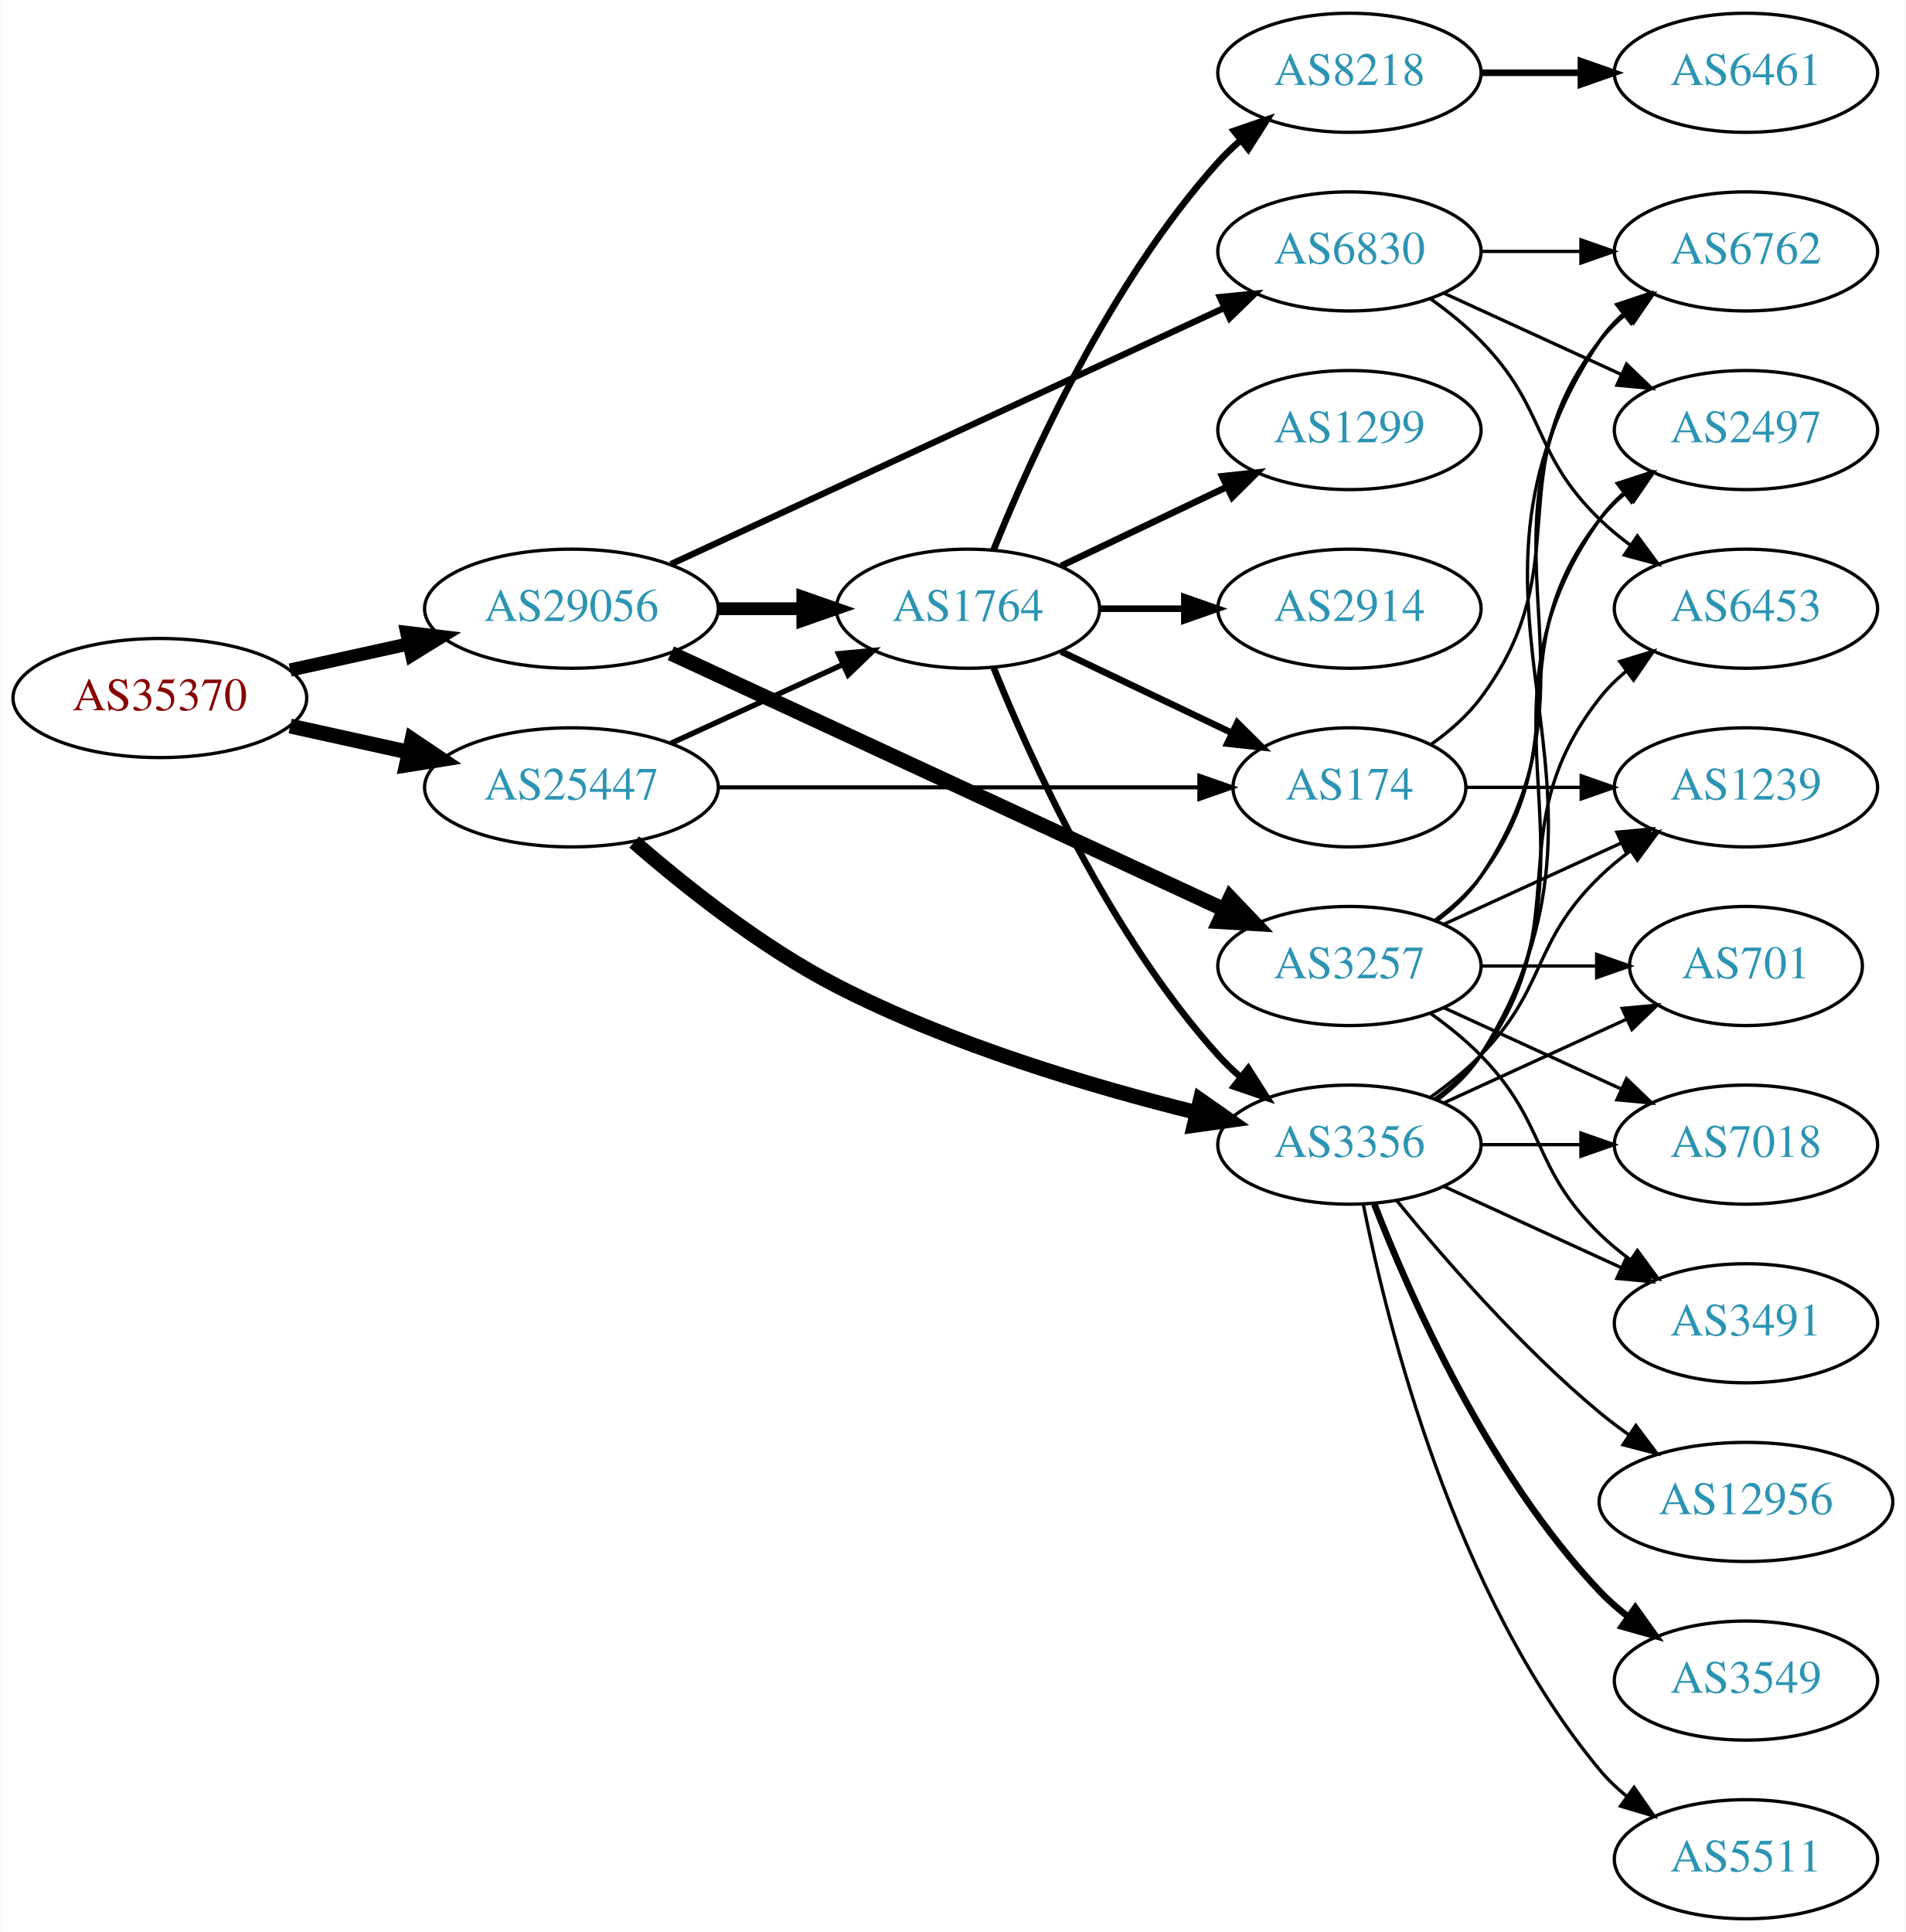
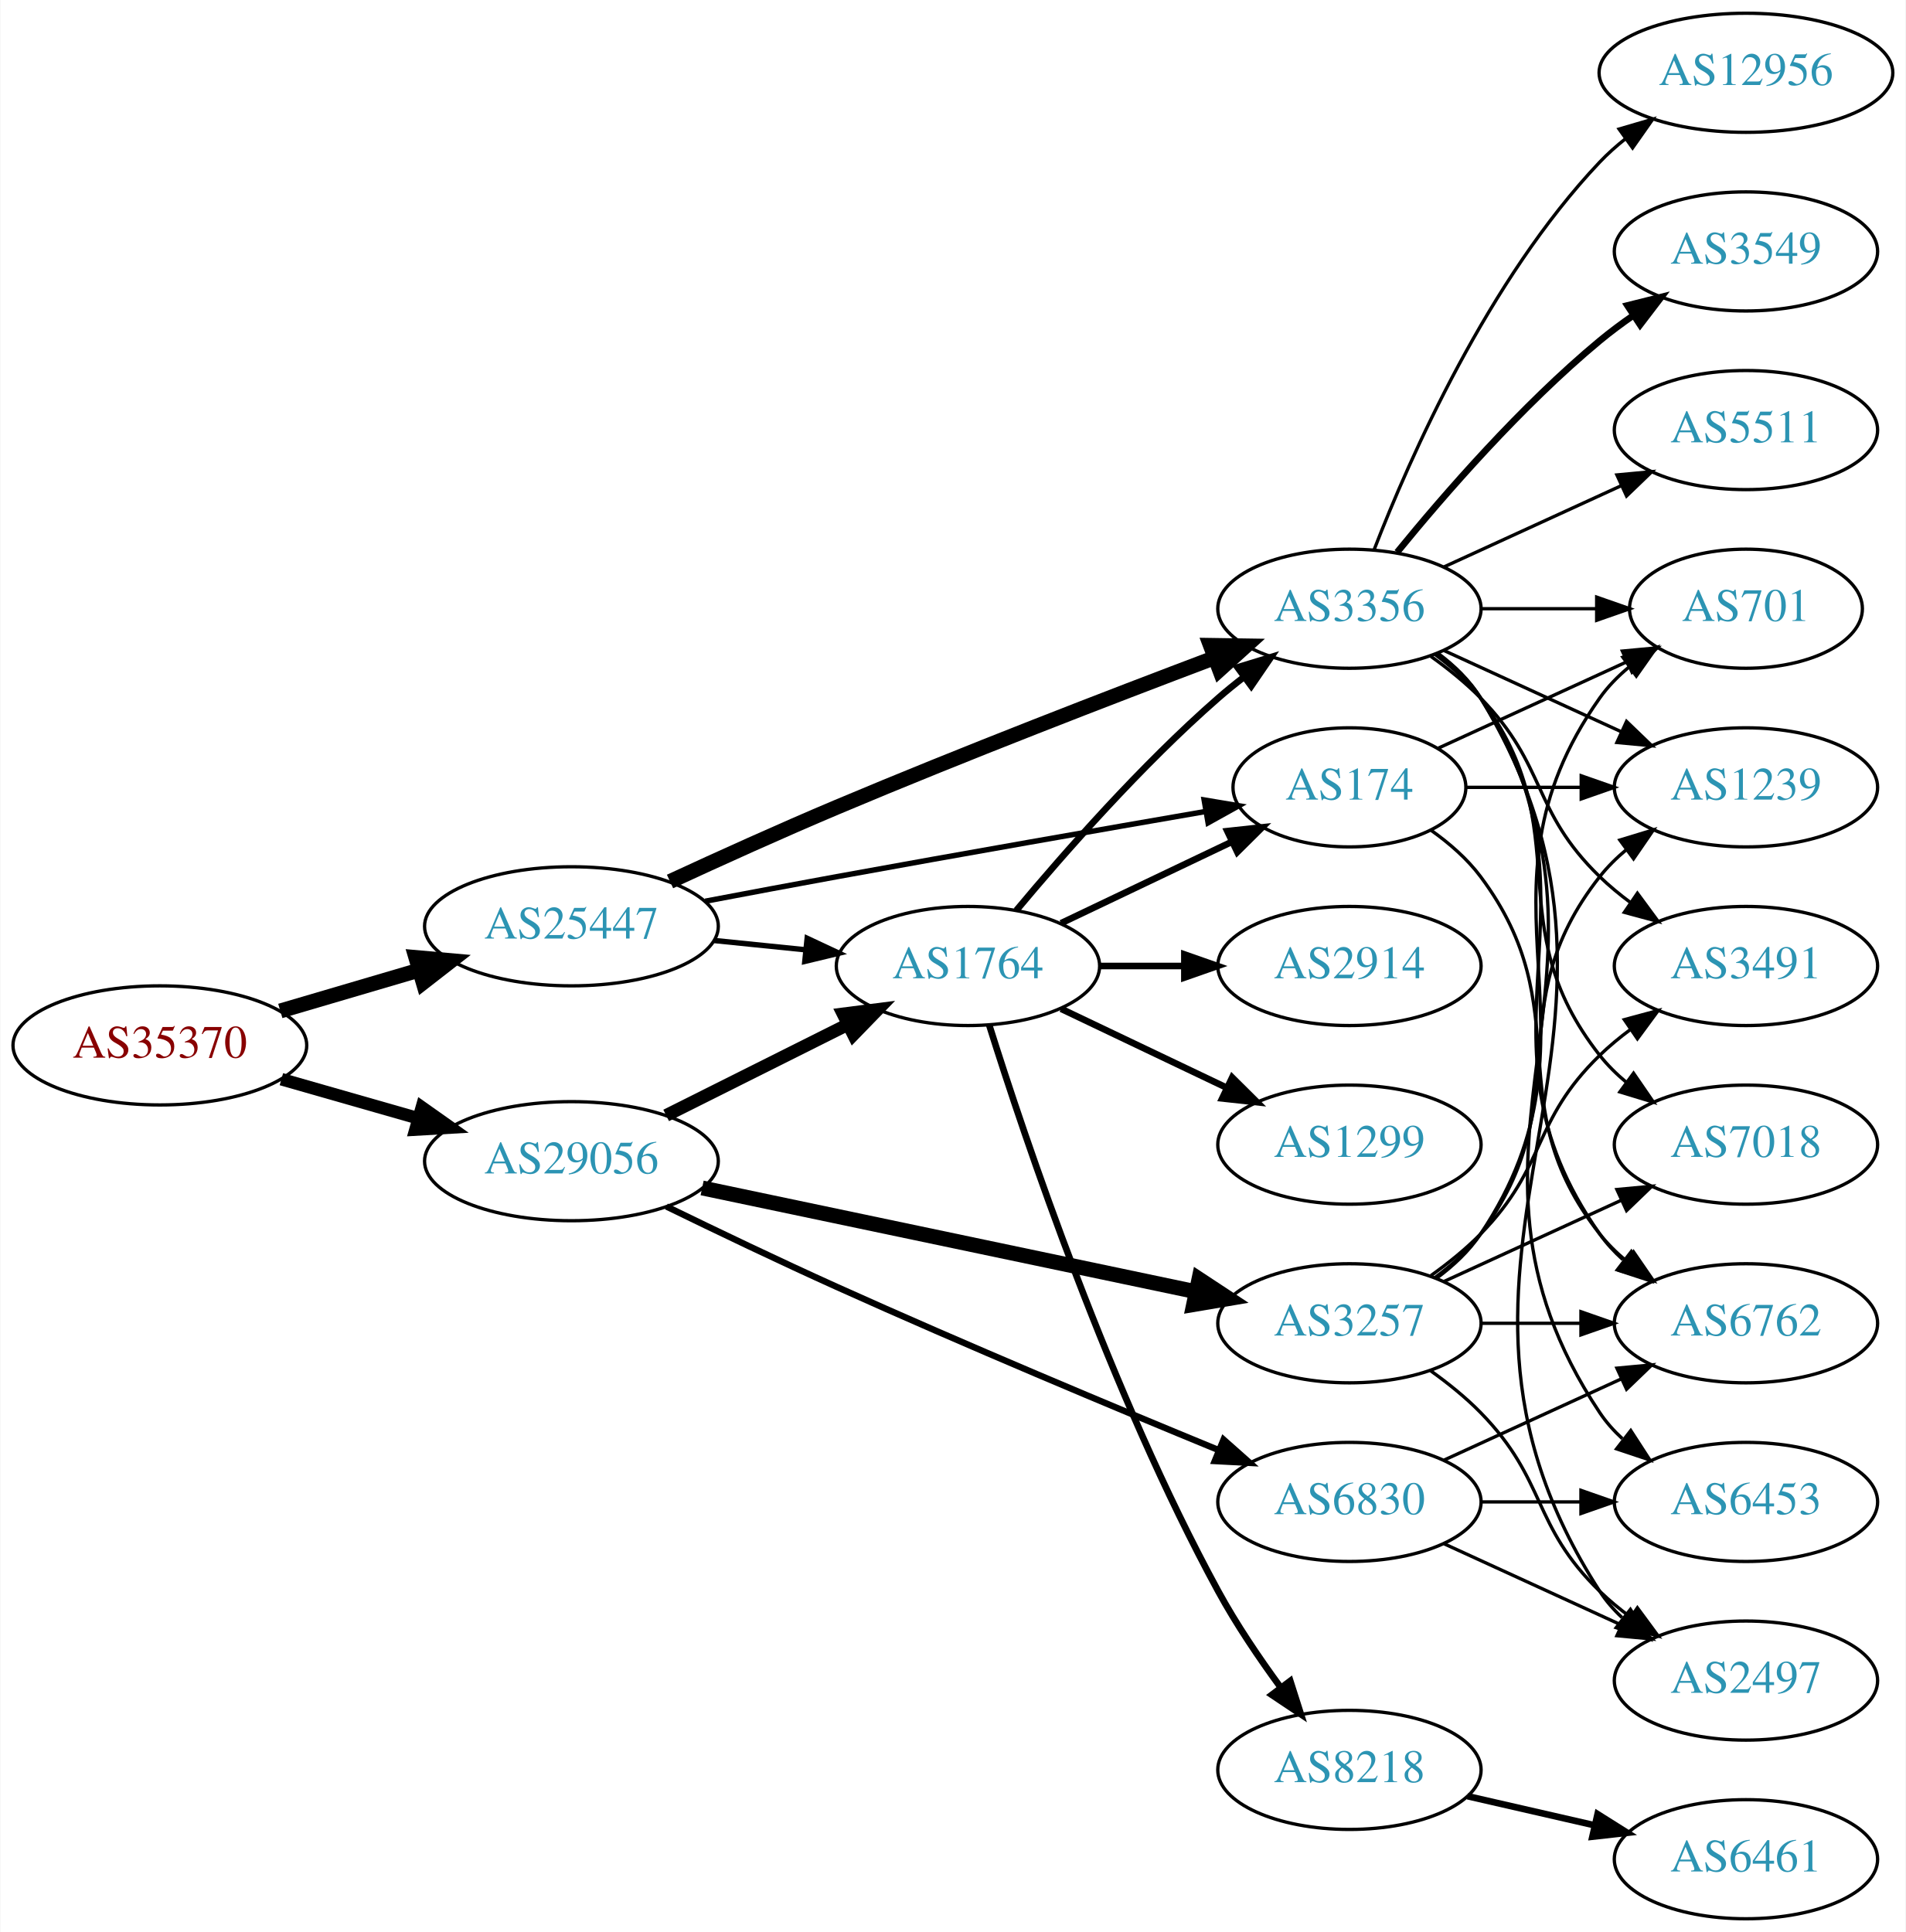
<svg xmlns="http://www.w3.org/2000/svg" xmlns:xlink="http://www.w3.org/1999/xlink" width="576pt" height="584pt" viewBox="0.00 0.00 575.76 584.00">
  <g id="graph0" class="graph" transform="scale(1 1) rotate(0) translate(4 580)">
    <polygon fill="white" stroke="none" points="-4,4 -4,-580 571.762,-580 571.762,4 -4,4" />
    <g id="node1" class="node">
      <g id="a_node1">
        <a xlink:href="/asn/35370" xlink:title="AS35370 ~ AINET-AS [AT]">
-           <ellipse fill="#ffffff" stroke="black" cx="44.196" cy="-369" rx="44.393" ry="18" />
-           <text text-anchor="middle" x="44.196" y="-365.3" font-family="Times,serif" font-size="14.00" fill="#880000">AS35370</text>
+           <ellipse fill="#ffffff" stroke="black" cx="44.196" cy="-264" rx="44.393" ry="18" />
+           <text text-anchor="middle" x="44.196" y="-260.3" font-family="Times,serif" font-size="14.00" fill="#880000">AS35370</text>
        </a>
      </g>
    </g>
    <g id="node2" class="node">
      <g id="a_node2">
        <a xlink:href="/asn/25447" xlink:title="AS25447 ~ Hackl-Str. 1, Object 2 [AT]">
-           <ellipse fill="#ffffff" stroke="black" cx="168.588" cy="-342" rx="44.393" ry="18" />
-           <text text-anchor="middle" x="168.588" y="-338.3" font-family="Times,serif" font-size="14.00" fill="#2c94b3">AS25447</text>
+           <ellipse fill="#ffffff" stroke="black" cx="168.588" cy="-300" rx="44.393" ry="18" />
+           <text text-anchor="middle" x="168.588" y="-296.3" font-family="Times,serif" font-size="14.00" fill="#2c94b3">AS25447</text>
        </a>
      </g>
    </g>
    <g id="edge1" class="edge">
-       <path fill="none" stroke="black" stroke-width="4.5" d="M83.586,-360.531C94.978,-358.018 107.6,-355.233 119.525,-352.603" />
-       <polygon fill="black" stroke="black" stroke-width="4.5" points="120.418,-356.438 129.335,-350.439 118.721,-348.748 120.418,-356.438" />
+       <path fill="none" stroke="black" stroke-width="4.5" d="M80.597,-274.413C93.663,-278.256 108.65,-282.664 122.462,-286.727" />
+       <polygon fill="black" stroke="black" stroke-width="4.5" points="121.562,-290.566 132.267,-289.611 123.784,-283.011 121.562,-290.566" />
    </g>
    <g id="node3" class="node">
      <g id="a_node3">
        <a xlink:href="/asn/29056" xlink:title="AS29056 ~ Citycom Telekommunikation GmbH [AT]">
-           <ellipse fill="#ffffff" stroke="black" cx="168.588" cy="-396" rx="44.393" ry="18" />
-           <text text-anchor="middle" x="168.588" y="-392.3" font-family="Times,serif" font-size="14.00" fill="#2c94b3">AS29056</text>
+           <ellipse fill="#ffffff" stroke="black" cx="168.588" cy="-229" rx="44.393" ry="18" />
+           <text text-anchor="middle" x="168.588" y="-225.3" font-family="Times,serif" font-size="14.00" fill="#2c94b3">AS29056</text>
        </a>
      </g>
    </g>
    <g id="edge2" class="edge">
-       <path fill="none" stroke="black" stroke-width="4" d="M83.586,-377.469C94.978,-379.982 107.6,-382.767 119.525,-385.397" />
-       <polygon fill="black" stroke="black" stroke-width="4" points="118.815,-388.825 129.335,-387.561 120.323,-381.989 118.815,-388.825" />
+       <path fill="none" stroke="black" stroke-width="3.789" d="M80.926,-253.782C93.871,-250.081 108.667,-245.85 122.324,-241.944" />
+       <polygon fill="black" stroke="black" stroke-width="3.789" points="123.373,-245.284 132.026,-239.17 121.449,-238.554 123.373,-245.284" />
    </g>
    <g id="node4" class="node">
      <g id="a_node4">
        <a xlink:href="/asn/1764" xlink:title="AS1764 ~ NEXTLAYER-AS [AT]">
-           <ellipse fill="#ffffff" stroke="black" cx="288.431" cy="-396" rx="39.794" ry="18" />
-           <text text-anchor="middle" x="288.431" y="-392.3" font-family="Times,serif" font-size="14.00" fill="#2c94b3">AS1764</text>
+           <ellipse fill="#ffffff" stroke="black" cx="288.431" cy="-288" rx="39.794" ry="18" />
+           <text text-anchor="middle" x="288.431" y="-284.3" font-family="Times,serif" font-size="14.00" fill="#2c94b3">AS1764</text>
        </a>
      </g>
    </g>
    <g id="edge3" class="edge">
-       <path fill="none" stroke="black" stroke-width="1.636" d="M198.718,-355.348C214.329,-362.502 233.727,-371.391 250.399,-379.03" />
-       <polygon fill="black" stroke="black" stroke-width="1.636" points="249.302,-382.378 259.851,-383.362 252.218,-376.014 249.302,-382.378" />
+       <path fill="none" stroke="black" stroke-width="1.636" d="M211.799,-295.702C220.724,-294.793 230.207,-293.827 239.331,-292.898" />
+       <polygon fill="black" stroke="black" stroke-width="1.636" points="239.837,-296.365 249.431,-291.87 239.128,-289.401 239.837,-296.365" />
    </g>
    <g id="node5" class="node">
      <g id="a_node5">
-         <a xlink:href="/asn/3356" xlink:title="AS3356 ~ Level 3 Parent, LLC [US]">
-           <ellipse fill="#ffffff" stroke="black" cx="403.724" cy="-234" rx="39.794" ry="18" />
-           <text text-anchor="middle" x="403.724" y="-230.3" font-family="Times,serif" font-size="14.00" fill="#2c94b3">AS3356</text>
-         </a>
-       </g>
-     </g>
-     <g id="edge4" class="edge">
-       <path fill="none" stroke="black" stroke-width="4.5" d="M187.552,-325.481C202.852,-312.158 225.931,-293.762 248.784,-282 283.486,-264.14 326.045,-251.498 357.613,-243.686" />
-       <polygon fill="black" stroke="black" stroke-width="4.5" points="358.65,-247.486 367.452,-241.319 356.808,-239.83 358.65,-247.486" />
-     </g>
-     <g id="node6" class="node">
-       <g id="a_node6">
        <a xlink:href="/asn/174" xlink:title="AS174 ~ Cogent Communications [US]">
          <ellipse fill="#ffffff" stroke="black" cx="403.724" cy="-342" rx="35.194" ry="18" />
          <text text-anchor="middle" x="403.724" y="-338.3" font-family="Times,serif" font-size="14.00" fill="#2c94b3">AS174</text>
        </a>
      </g>
    </g>
+     <g id="edge4" class="edge">
+       <path fill="none" stroke="black" stroke-width="1.636" d="M209.046,-307.583C221.729,-309.99 235.844,-312.64 248.784,-315 286.436,-321.867 329.332,-329.364 360.261,-334.712" />
+       <polygon fill="black" stroke="black" stroke-width="1.636" points="359.817,-338.187 370.267,-336.439 361.008,-331.289 359.817,-338.187" />
+     </g>
+     <g id="node6" class="node">
+       <g id="a_node6">
+         <a xlink:href="/asn/3356" xlink:title="AS3356 ~ Level 3 Parent, LLC [US]">
+           <ellipse fill="#ffffff" stroke="black" cx="403.724" cy="-396" rx="39.794" ry="18" />
+           <text text-anchor="middle" x="403.724" y="-392.3" font-family="Times,serif" font-size="14.00" fill="#2c94b3">AS3356</text>
+         </a>
+       </g>
+     </g>
    <g id="edge5" class="edge">
-       <path fill="none" stroke="black" stroke-width="1.227" d="M212.893,-342C254.288,-342 316.413,-342 358.207,-342" />
-       <polygon fill="black" stroke="black" stroke-width="1.227" points="358.37,-345.5 368.37,-342 358.37,-338.5 358.37,-345.5" />
-     </g>
-     <g id="edge24" class="edge">
-       <path fill="none" stroke="black" stroke-width="3.857" d="M212.799,-396C221.112,-396 229.875,-396 238.357,-396" />
-       <polygon fill="black" stroke="black" stroke-width="3.857" points="238.516,-399.5 248.516,-396 238.516,-392.5 238.516,-399.5" />
+       <path fill="none" stroke="black" stroke-width="4.5" d="M198.384,-313.55C213.332,-320.467 231.946,-328.898 248.784,-336 287.18,-352.195 331.573,-369.332 362.791,-381.126" />
+       <polygon fill="black" stroke="black" stroke-width="4.5" points="361.693,-384.92 372.439,-384.759 364.469,-377.55 361.693,-384.92" />
+     </g>
+     <g id="edge26" class="edge">
+       <path fill="none" stroke="black" stroke-width="3.857" d="M197.217,-242.833C213.518,-250.994 234.322,-261.41 251.842,-270.182" />
+       <polygon fill="black" stroke="black" stroke-width="3.857" points="250.68,-273.514 261.189,-274.861 253.814,-267.255 250.68,-273.514" />
    </g>
    <g id="node21" class="node">
      <g id="a_node21">
        <a xlink:href="/asn/3257" xlink:title="AS3257 ~ GTT [DE]">
-           <ellipse fill="#ffffff" stroke="black" cx="403.724" cy="-288" rx="39.794" ry="18" />
-           <text text-anchor="middle" x="403.724" y="-284.3" font-family="Times,serif" font-size="14.00" fill="#2c94b3">AS3257</text>
+           <ellipse fill="#ffffff" stroke="black" cx="403.724" cy="-180" rx="39.794" ry="18" />
+           <text text-anchor="middle" x="403.724" y="-176.3" font-family="Times,serif" font-size="14.00" fill="#2c94b3">AS3257</text>
        </a>
      </g>
    </g>
    <g id="edge25" class="edge">
-       <path fill="none" stroke="black" stroke-width="4.5" d="M198.644,-382.54C241.01,-362.914 319.722,-326.451 366.032,-304.997" />
-       <polygon fill="black" stroke="black" stroke-width="4.5" points="367.701,-308.564 375.119,-300.788 364.391,-301.418 367.701,-308.564" />
+       <path fill="none" stroke="black" stroke-width="4.5" d="M208.086,-220.909C249.034,-212.302 313.769,-198.696 357.214,-189.565" />
+       <polygon fill="black" stroke="black" stroke-width="4.5" points="358.252,-193.371 367.228,-187.46 356.632,-185.664 358.252,-193.371" />
    </g>
    <g id="node22" class="node">
      <g id="a_node22">
        <a xlink:href="/asn/6830" xlink:title="AS6830 ~ LibertyGlobal [AT]">
-           <ellipse fill="#ffffff" stroke="black" cx="403.724" cy="-504" rx="39.794" ry="18" />
-           <text text-anchor="middle" x="403.724" y="-500.3" font-family="Times,serif" font-size="14.00" fill="#2c94b3">AS6830</text>
-         </a>
-       </g>
-     </g>
-     <g id="edge26" class="edge">
-       <path fill="none" stroke="black" stroke-width="1.929" d="M198.644,-409.46C241.01,-429.086 319.722,-465.549 366.032,-487.003" />
-       <polygon fill="black" stroke="black" stroke-width="1.929" points="364.575,-490.185 375.119,-491.212 367.517,-483.833 364.575,-490.185" />
+           <ellipse fill="#ffffff" stroke="black" cx="403.724" cy="-126" rx="39.794" ry="18" />
+           <text text-anchor="middle" x="403.724" y="-122.3" font-family="Times,serif" font-size="14.00" fill="#2c94b3">AS6830</text>
+         </a>
+       </g>
+     </g>
+     <g id="edge27" class="edge">
+       <path fill="none" stroke="black" stroke-width="1.929" d="M197.291,-215.307C212.425,-207.929 231.544,-198.77 248.784,-191 287.685,-173.467 332.7,-154.624 363.963,-141.765" />
+       <polygon fill="black" stroke="black" stroke-width="1.929" points="365.682,-144.843 373.605,-137.809 363.025,-138.367 365.682,-144.843" />
+     </g>
+     <g id="edge8" class="edge">
+       <path fill="none" stroke="black" stroke-width="2" d="M316.567,-300.934C331.999,-308.29 351.485,-317.577 368.02,-325.459" />
+       <polygon fill="black" stroke="black" stroke-width="2" points="366.828,-328.768 377.361,-329.911 369.84,-322.449 366.828,-328.768" />
    </g>
    <g id="edge10" class="edge">
-       <path fill="none" stroke="black" stroke-width="2" d="M296.179,-378.213C307.23,-350.757 331.283,-297.422 364.077,-261 366.08,-258.776 368.298,-256.637 370.631,-254.603" />
-       <polygon fill="black" stroke="black" stroke-width="2" points="373.161,-257.065 378.85,-248.127 368.829,-251.567 373.161,-257.065" />
-     </g>
-     <g id="edge8" class="edge">
-       <path fill="none" stroke="black" stroke-width="2" d="M316.567,-383.066C331.999,-375.71 351.485,-366.423 368.02,-358.541" />
-       <polygon fill="black" stroke="black" stroke-width="2" points="369.84,-361.551 377.361,-354.089 366.828,-355.232 369.84,-361.551" />
+       <path fill="none" stroke="black" stroke-width="2" d="M303.061,-304.817C317.343,-321.929 340.89,-348.745 364.077,-369 366.543,-371.154 369.182,-373.294 371.879,-375.372" />
+       <polygon fill="black" stroke="black" stroke-width="2" points="369.904,-378.264 380.033,-381.37 374.052,-372.625 369.904,-378.264" />
    </g>
    <g id="node7" class="node">
      <g id="a_node7">
-         <a xlink:href="/asn/8218" xlink:title="AS8218 ~ legacy Neotelecoms [FR]">
-           <ellipse fill="#ffffff" stroke="black" cx="403.724" cy="-558" rx="39.794" ry="18" />
-           <text text-anchor="middle" x="403.724" y="-554.3" font-family="Times,serif" font-size="14.00" fill="#2c94b3">AS8218</text>
+         <a xlink:href="/asn/1299" xlink:title="AS1299 ~ Telia Carrier [EU]">
+           <ellipse fill="#ffffff" stroke="black" cx="403.724" cy="-234" rx="39.794" ry="18" />
+           <text text-anchor="middle" x="403.724" y="-230.3" font-family="Times,serif" font-size="14.00" fill="#2c94b3">AS1299</text>
        </a>
      </g>
    </g>
    <g id="edge6" class="edge">
-       <path fill="none" stroke="black" stroke-width="2" d="M296.179,-413.787C307.23,-441.243 331.283,-494.578 364.077,-531 366.08,-533.224 368.298,-535.363 370.631,-537.397" />
-       <polygon fill="black" stroke="black" stroke-width="2" points="368.829,-540.433 378.85,-543.873 373.161,-534.935 368.829,-540.433" />
+       <path fill="none" stroke="black" stroke-width="2" d="M316.567,-275.066C331.561,-267.919 350.382,-258.948 366.605,-251.215" />
+       <polygon fill="black" stroke="black" stroke-width="2" points="368.288,-254.291 375.809,-246.829 365.276,-247.972 368.288,-254.291" />
    </g>
    <g id="node8" class="node">
      <g id="a_node8">
        <a xlink:href="/asn/2914" xlink:title="AS2914 ~ NTT America, Inc. [US]">
-           <ellipse fill="#ffffff" stroke="black" cx="403.724" cy="-396" rx="39.794" ry="18" />
-           <text text-anchor="middle" x="403.724" y="-392.3" font-family="Times,serif" font-size="14.00" fill="#2c94b3">AS2914</text>
+           <ellipse fill="#ffffff" stroke="black" cx="403.724" cy="-288" rx="39.794" ry="18" />
+           <text text-anchor="middle" x="403.724" y="-284.3" font-family="Times,serif" font-size="14.00" fill="#2c94b3">AS2914</text>
        </a>
      </g>
    </g>
    <g id="edge7" class="edge">
-       <path fill="none" stroke="black" stroke-width="2" d="M328.103,-396C336.306,-396 345.07,-396 353.602,-396" />
-       <polygon fill="black" stroke="black" stroke-width="2" points="353.841,-399.5 363.841,-396 353.841,-392.5 353.841,-399.5" />
+       <path fill="none" stroke="black" stroke-width="2" d="M328.103,-288C336.306,-288 345.07,-288 353.602,-288" />
+       <polygon fill="black" stroke="black" stroke-width="2" points="353.841,-291.5 363.841,-288 353.841,-284.5 353.841,-291.5" />
    </g>
    <g id="node9" class="node">
      <g id="a_node9">
-         <a xlink:href="/asn/1299" xlink:title="AS1299 ~ Telia Carrier [EU]">
-           <ellipse fill="#ffffff" stroke="black" cx="403.724" cy="-450" rx="39.794" ry="18" />
-           <text text-anchor="middle" x="403.724" y="-446.3" font-family="Times,serif" font-size="14.00" fill="#2c94b3">AS1299</text>
+         <a xlink:href="/asn/8218" xlink:title="AS8218 ~ legacy Neotelecoms [FR]">
+           <ellipse fill="#ffffff" stroke="black" cx="403.724" cy="-45" rx="39.794" ry="18" />
+           <text text-anchor="middle" x="403.724" y="-41.3" font-family="Times,serif" font-size="14.00" fill="#2c94b3">AS8218</text>
        </a>
      </g>
    </g>
    <g id="edge9" class="edge">
-       <path fill="none" stroke="black" stroke-width="2" d="M316.567,-408.934C331.561,-416.081 350.382,-425.052 366.605,-432.785" />
-       <polygon fill="black" stroke="black" stroke-width="2" points="365.276,-436.028 375.809,-437.171 368.288,-429.709 365.276,-436.028" />
-     </g>
-     <g id="node11" class="node">
-       <g id="a_node11">
-         <a xlink:href="/asn/2497" xlink:title="AS2497 ~ Internet Initiative Japan Inc. [JP]">
-           <ellipse fill="#ffffff" stroke="black" cx="523.566" cy="-450" rx="39.794" ry="18" />
-           <text text-anchor="middle" x="523.566" y="-446.3" font-family="Times,serif" font-size="14.00" fill="#2c94b3">AS2497</text>
-         </a>
-       </g>
-     </g>
-     <g id="edge12" class="edge">
-       <path fill="none" stroke="black" d="M430.043,-247.607C435.099,-251.351 439.91,-255.831 443.37,-261 484.395,-322.294 436.791,-362.775 479.37,-423 481.361,-425.816 483.748,-428.401 486.364,-430.76" />
-       <polygon fill="black" stroke="black" points="484.664,-433.865 494.733,-437.162 488.917,-428.306 484.664,-433.865" />
-     </g>
-     <g id="node12" class="node">
-       <g id="a_node12">
-         <a xlink:href="/asn/6762" xlink:title="AS6762 ~ TELECOM ITALIA SPARKLE S.p.A. [IT]">
-           <ellipse fill="#ffffff" stroke="black" cx="523.566" cy="-504" rx="39.794" ry="18" />
-           <text text-anchor="middle" x="523.566" y="-500.3" font-family="Times,serif" font-size="14.00" fill="#2c94b3">AS6762</text>
-         </a>
-       </g>
-     </g>
-     <g id="edge13" class="edge">
-       <path fill="none" stroke="black" d="M430.25,-247.472C435.295,-251.223 440.05,-255.74 443.37,-261 495.32,-343.3 425.332,-396.056 479.37,-477 481.285,-479.869 483.619,-482.49 486.2,-484.872" />
-       <polygon fill="black" stroke="black" points="484.464,-487.954 494.512,-491.313 488.751,-482.421 484.464,-487.954" />
-     </g>
-     <g id="node13" class="node">
-       <g id="a_node13">
-         <a xlink:href="/asn/6453" xlink:title="AS6453 ~ TATA COMMUNICATIONS (AMERICA) INC [US]">
-           <ellipse fill="#ffffff" stroke="black" cx="523.566" cy="-396" rx="39.794" ry="18" />
-           <text text-anchor="middle" x="523.566" y="-392.3" font-family="Times,serif" font-size="14.00" fill="#2c94b3">AS6453</text>
-         </a>
-       </g>
-     </g>
-     <g id="edge14" class="edge">
-       <path fill="none" stroke="black" d="M429.655,-247.882C434.731,-251.611 439.649,-256.016 443.37,-261 473.642,-301.542 448.072,-329.246 479.37,-369 481.695,-371.953 484.439,-374.67 487.398,-377.147" />
-       <polygon fill="black" stroke="black" points="485.457,-380.064 495.595,-383.145 489.591,-374.415 485.457,-380.064" />
+       <path fill="none" stroke="black" stroke-width="2" d="M294.852,-270.159C305.623,-235.854 331.514,-158.797 364.077,-99 369.509,-89.026 376.483,-78.731 383.009,-69.84" />
+       <polygon fill="black" stroke="black" stroke-width="2" points="385.842,-71.895 389.062,-61.802 380.251,-67.684 385.842,-71.895" />
    </g>
    <g id="node14" class="node">
      <g id="a_node14">
        <a xlink:href="/asn/1239" xlink:title="AS1239 ~ Sprint [US]">
          <ellipse fill="#ffffff" stroke="black" cx="523.566" cy="-342" rx="39.794" ry="18" />
          <text text-anchor="middle" x="523.566" y="-338.3" font-family="Times,serif" font-size="14.00" fill="#2c94b3">AS1239</text>
        </a>
      </g>
    </g>
+     <g id="edge24" class="edge">
+       <path fill="none" stroke="black" d="M439.125,-342C449.949,-342 462.117,-342 473.744,-342" />
+       <polygon fill="black" stroke="black" points="473.775,-345.5 483.775,-342 473.775,-338.5 473.775,-345.5" />
+     </g>
+     <g id="node16" class="node">
+       <g id="a_node16">
+         <a xlink:href="/asn/701" xlink:title="AS701 ~ UUNET [US]">
+           <ellipse fill="#ffffff" stroke="black" cx="523.566" cy="-396" rx="35.194" ry="18" />
+           <text text-anchor="middle" x="523.566" y="-392.3" font-family="Times,serif" font-size="14.00" fill="#2c94b3">AS701</text>
+         </a>
+       </g>
+     </g>
+     <g id="edge22" class="edge">
+       <path fill="none" stroke="black" d="M430.585,-353.851C447.316,-361.518 469.306,-371.594 487.59,-379.972" />
+       <polygon fill="black" stroke="black" points="486.217,-383.193 496.766,-384.177 489.133,-376.829 486.217,-383.193" />
+     </g>
+     <g id="node17" class="node">
+       <g id="a_node17">
+         <a xlink:href="/asn/6762" xlink:title="AS6762 ~ TELECOM ITALIA SPARKLE S.p.A. [IT]">
+           <ellipse fill="#ffffff" stroke="black" cx="523.566" cy="-180" rx="39.794" ry="18" />
+           <text text-anchor="middle" x="523.566" y="-176.3" font-family="Times,serif" font-size="14.00" fill="#2c94b3">AS6762</text>
+         </a>
+       </g>
+     </g>
+     <g id="edge23" class="edge">
+       <path fill="none" stroke="black" d="M428.45,-328.989C433.947,-325.081 439.355,-320.378 443.37,-315 473.642,-274.458 448.072,-246.754 479.37,-207 481.695,-204.047 484.439,-201.33 487.398,-198.853" />
+       <polygon fill="black" stroke="black" points="489.591,-201.585 495.595,-192.855 485.457,-195.936 489.591,-201.585" />
+     </g>
+     <g id="node10" class="node">
+       <g id="a_node10">
+         <a xlink:href="/asn/6453" xlink:title="AS6453 ~ TATA COMMUNICATIONS (AMERICA) INC [US]">
+           <ellipse fill="#ffffff" stroke="black" cx="523.566" cy="-126" rx="39.794" ry="18" />
+           <text text-anchor="middle" x="523.566" y="-122.3" font-family="Times,serif" font-size="14.00" fill="#2c94b3">AS6453</text>
+         </a>
+       </g>
+     </g>
+     <g id="edge11" class="edge">
+       <path fill="none" stroke="black" d="M430.25,-382.528C435.295,-378.777 440.05,-374.26 443.37,-369 495.32,-286.7 425.332,-233.944 479.37,-153 481.285,-150.131 483.619,-147.51 486.2,-145.128" />
+       <polygon fill="black" stroke="black" points="488.751,-147.579 494.512,-138.687 484.464,-142.046 488.751,-147.579" />
+     </g>
+     <g id="node11" class="node">
+       <g id="a_node11">
+         <a xlink:href="/asn/2497" xlink:title="AS2497 ~ Internet Initiative Japan Inc. [JP]">
+           <ellipse fill="#ffffff" stroke="black" cx="523.566" cy="-72" rx="39.794" ry="18" />
+           <text text-anchor="middle" x="523.566" y="-68.3" font-family="Times,serif" font-size="14.00" fill="#2c94b3">AS2497</text>
+         </a>
+       </g>
+     </g>
+     <g id="edge12" class="edge">
+       <path fill="none" stroke="black" d="M430.378,-382.607C435.416,-378.852 440.136,-374.314 443.37,-369 506.314,-265.588 413.802,-200.768 479.37,-99 481.238,-96.101 483.54,-93.458 486.099,-91.061" />
+       <polygon fill="black" stroke="black" points="488.649,-93.511 494.376,-84.597 484.34,-87.994 488.649,-93.511" />
+     </g>
+     <g id="node12" class="node">
+       <g id="a_node12">
+         <a xlink:href="/asn/3491" xlink:title="AS3491 ~ PCCW Global, Inc. [US]">
+           <ellipse fill="#ffffff" stroke="black" cx="523.566" cy="-288" rx="39.794" ry="18" />
+           <text text-anchor="middle" x="523.566" y="-284.3" font-family="Times,serif" font-size="14.00" fill="#2c94b3">AS3491</text>
+         </a>
+       </g>
+     </g>
+     <g id="edge13" class="edge">
+       <path fill="none" stroke="black" d="M428.318,-381.611C433.574,-377.852 438.906,-373.563 443.37,-369 463.543,-348.383 458.677,-335.094 479.37,-315 482.215,-312.237 485.389,-309.614 488.689,-307.166" />
+       <polygon fill="black" stroke="black" points="490.755,-309.994 497.037,-301.462 486.806,-304.214 490.755,-309.994" />
+     </g>
+     <g id="node13" class="node">
+       <g id="a_node13">
+         <a xlink:href="/asn/7018" xlink:title="AS7018 ~ AT&amp;T Services, Inc. [US]">
+           <ellipse fill="#ffffff" stroke="black" cx="523.566" cy="-234" rx="39.794" ry="18" />
+           <text text-anchor="middle" x="523.566" y="-230.3" font-family="Times,serif" font-size="14.00" fill="#2c94b3">AS7018</text>
+         </a>
+       </g>
+     </g>
+     <g id="edge14" class="edge">
+       <path fill="none" stroke="black" d="M429.655,-382.118C434.731,-378.389 439.649,-373.984 443.37,-369 473.642,-328.458 448.072,-300.754 479.37,-261 481.695,-258.047 484.439,-255.33 487.398,-252.853" />
+       <polygon fill="black" stroke="black" points="489.591,-255.585 495.595,-246.855 485.457,-249.936 489.591,-255.585" />
+     </g>
    <g id="edge15" class="edge">
-       <path fill="none" stroke="black" d="M428.318,-248.389C433.574,-252.148 438.906,-256.437 443.37,-261 463.543,-281.617 458.677,-294.906 479.37,-315 482.215,-317.763 485.389,-320.386 488.689,-322.834" />
-       <polygon fill="black" stroke="black" points="486.806,-325.786 497.037,-328.538 490.755,-320.006 486.806,-325.786" />
+       <path fill="none" stroke="black" d="M432.353,-383.339C448.31,-376.027 468.58,-366.739 485.863,-358.819" />
+       <polygon fill="black" stroke="black" points="487.478,-361.929 495.111,-354.581 484.562,-355.565 487.478,-361.929" />
    </g>
    <g id="node15" class="node">
      <g id="a_node15">
        <a xlink:href="/asn/3549" xlink:title="AS3549 ~ Level 3 Parent, LLC [US]">
-           <ellipse fill="#ffffff" stroke="black" cx="523.566" cy="-72" rx="39.794" ry="18" />
-           <text text-anchor="middle" x="523.566" y="-68.3" font-family="Times,serif" font-size="14.00" fill="#2c94b3">AS3549</text>
+           <ellipse fill="#ffffff" stroke="black" cx="523.566" cy="-504" rx="39.794" ry="18" />
+           <text text-anchor="middle" x="523.566" y="-500.3" font-family="Times,serif" font-size="14.00" fill="#2c94b3">AS3549</text>
        </a>
      </g>
    </g>
    <g id="edge16" class="edge">
-       <path fill="none" stroke="black" stroke-width="2" d="M411.247,-216.006C421.997,-188.272 445.655,-134.571 479.37,-99 481.956,-96.272 484.874,-93.706 487.942,-91.323" />
-       <polygon fill="black" stroke="black" stroke-width="2" points="490.12,-94.07 496.29,-85.457 486.096,-88.342 490.12,-94.07" />
-     </g>
-     <g id="node16" class="node">
-       <g id="a_node16">
-         <a xlink:href="/asn/701" xlink:title="AS701 ~ UUNET [US]">
-           <ellipse fill="#ffffff" stroke="black" cx="523.566" cy="-288" rx="35.194" ry="18" />
-           <text text-anchor="middle" x="523.566" y="-284.3" font-family="Times,serif" font-size="14.00" fill="#2c94b3">AS701</text>
-         </a>
-       </g>
+       <path fill="none" stroke="black" stroke-width="2" d="M418.143,-413.065C432.257,-430.375 455.672,-457.345 479.37,-477 482.587,-479.668 486.087,-482.27 489.658,-484.741" />
+       <polygon fill="black" stroke="black" stroke-width="2" points="487.735,-487.666 498.014,-490.236 491.581,-481.817 487.735,-487.666" />
    </g>
    <g id="edge17" class="edge">
-       <path fill="none" stroke="black" d="M432.353,-246.661C448.769,-254.183 469.75,-263.798 487.347,-271.861" />
-       <polygon fill="black" stroke="black" points="486.176,-275.174 496.725,-276.158 489.092,-268.811 486.176,-275.174" />
-     </g>
-     <g id="node17" class="node">
-       <g id="a_node17">
-         <a xlink:href="/asn/7018" xlink:title="AS7018 ~ AT&amp;T Services, Inc. [US]">
-           <ellipse fill="#ffffff" stroke="black" cx="523.566" cy="-234" rx="39.794" ry="18" />
-           <text text-anchor="middle" x="523.566" y="-230.3" font-family="Times,serif" font-size="14.00" fill="#2c94b3">AS7018</text>
-         </a>
-       </g>
+       <path fill="none" stroke="black" d="M443.636,-396C454.723,-396 466.883,-396 478.265,-396" />
+       <polygon fill="black" stroke="black" points="478.447,-399.5 488.447,-396 478.447,-392.5 478.447,-399.5" />
    </g>
    <g id="edge18" class="edge">
-       <path fill="none" stroke="black" d="M443.636,-234C453.19,-234 463.539,-234 473.502,-234" />
-       <polygon fill="black" stroke="black" points="473.695,-237.5 483.695,-234 473.694,-230.5 473.695,-237.5" />
+       <path fill="none" stroke="black" d="M430.043,-382.393C435.099,-378.649 439.91,-374.169 443.37,-369 484.395,-307.706 436.791,-267.225 479.37,-207 481.361,-204.184 483.748,-201.599 486.364,-199.24" />
+       <polygon fill="black" stroke="black" points="488.917,-201.694 494.733,-192.838 484.664,-196.135 488.917,-201.694" />
    </g>
    <g id="node18" class="node">
      <g id="a_node18">
-         <a xlink:href="/asn/3491" xlink:title="AS3491 ~ PCCW Global, Inc. [US]">
-           <ellipse fill="#ffffff" stroke="black" cx="523.566" cy="-180" rx="39.794" ry="18" />
-           <text text-anchor="middle" x="523.566" y="-176.3" font-family="Times,serif" font-size="14.00" fill="#2c94b3">AS3491</text>
+         <a xlink:href="/asn/5511" xlink:title="AS5511 ~ Orange S.A. [FR]">
+           <ellipse fill="#ffffff" stroke="black" cx="523.566" cy="-450" rx="39.794" ry="18" />
+           <text text-anchor="middle" x="523.566" y="-446.3" font-family="Times,serif" font-size="14.00" fill="#2c94b3">AS5511</text>
        </a>
      </g>
    </g>
    <g id="edge19" class="edge">
-       <path fill="none" stroke="black" d="M432.353,-221.339C448.31,-214.027 468.58,-204.739 485.863,-196.819" />
-       <polygon fill="black" stroke="black" points="487.478,-199.929 495.111,-192.581 484.562,-193.565 487.478,-199.929" />
+       <path fill="none" stroke="black" d="M432.353,-408.661C448.31,-415.973 468.58,-425.261 485.863,-433.181" />
+       <polygon fill="black" stroke="black" points="484.562,-436.435 495.111,-437.419 487.478,-430.071 484.562,-436.435" />
    </g>
    <g id="node19" class="node">
      <g id="a_node19">
-         <a xlink:href="/asn/5511" xlink:title="AS5511 ~ Orange S.A. [FR]">
-           <ellipse fill="#ffffff" stroke="black" cx="523.566" cy="-18" rx="39.794" ry="18" />
-           <text text-anchor="middle" x="523.566" y="-14.3" font-family="Times,serif" font-size="14.00" fill="#2c94b3">AS5511</text>
+         <a xlink:href="/asn/12956" xlink:title="AS12956 ~ TELXIUS [ES]">
+           <ellipse fill="#ffffff" stroke="black" cx="523.566" cy="-558" rx="44.393" ry="18" />
+           <text text-anchor="middle" x="523.566" y="-554.3" font-family="Times,serif" font-size="14.00" fill="#2c94b3">AS12956</text>
        </a>
      </g>
    </g>
    <g id="edge20" class="edge">
-       <path fill="none" stroke="black" d="M407.922,-215.927C415.086,-179.859 435.36,-97.875 479.37,-45 481.775,-42.111 484.571,-39.437 487.564,-36.987" />
-       <polygon fill="black" stroke="black" points="489.754,-39.722 495.807,-31.027 485.652,-34.05 489.754,-39.722" />
+       <path fill="none" stroke="black" d="M411.247,-413.994C421.997,-441.728 445.655,-495.429 479.37,-531 481.754,-533.515 484.421,-535.893 487.227,-538.117" />
+       <polygon fill="black" stroke="black" points="485.221,-540.985 495.389,-543.961 489.296,-535.293 485.221,-540.985" />
    </g>
    <g id="node20" class="node">
      <g id="a_node20">
-         <a xlink:href="/asn/12956" xlink:title="AS12956 ~ TELXIUS [ES]">
-           <ellipse fill="#ffffff" stroke="black" cx="523.566" cy="-126" rx="44.393" ry="18" />
-           <text text-anchor="middle" x="523.566" y="-122.3" font-family="Times,serif" font-size="14.00" fill="#2c94b3">AS12956</text>
+         <a xlink:href="/asn/6461" xlink:title="AS6461 ~ Zayo Bandwidth [US]">
+           <ellipse fill="#ffffff" stroke="black" cx="523.566" cy="-18" rx="39.794" ry="18" />
+           <text text-anchor="middle" x="523.566" y="-14.3" font-family="Times,serif" font-size="14.00" fill="#2c94b3">AS6461</text>
        </a>
      </g>
    </g>
    <g id="edge21" class="edge">
-       <path fill="none" stroke="black" d="M418.143,-216.935C432.257,-199.625 455.672,-172.655 479.37,-153 482.108,-150.729 485.052,-148.506 488.069,-146.37" />
-       <polygon fill="black" stroke="black" points="490.295,-149.092 496.658,-140.621 486.401,-143.275 490.295,-149.092" />
-     </g>
-     <g id="edge22" class="edge">
-       <path fill="none" stroke="black" d="M428.45,-355.011C433.947,-358.919 439.355,-363.622 443.37,-369 473.642,-409.542 448.072,-437.246 479.37,-477 481.695,-479.953 484.439,-482.67 487.398,-485.147" />
-       <polygon fill="black" stroke="black" points="485.457,-488.064 495.595,-491.145 489.591,-482.415 485.457,-488.064" />
-     </g>
-     <g id="edge23" class="edge">
-       <path fill="none" stroke="black" d="M439.125,-342C449.949,-342 462.117,-342 473.744,-342" />
-       <polygon fill="black" stroke="black" points="473.775,-345.5 483.775,-342 473.775,-338.5 473.775,-345.5" />
-     </g>
-     <g id="node10" class="node">
-       <g id="a_node10">
-         <a xlink:href="/asn/6461" xlink:title="AS6461 ~ Zayo Bandwidth [US]">
-           <ellipse fill="#ffffff" stroke="black" cx="523.566" cy="-558" rx="39.794" ry="18" />
-           <text text-anchor="middle" x="523.566" y="-554.3" font-family="Times,serif" font-size="14.00" fill="#2c94b3">AS6461</text>
-         </a>
-       </g>
-     </g>
-     <g id="edge11" class="edge">
-       <path fill="none" stroke="black" stroke-width="2" d="M443.636,-558C453.19,-558 463.539,-558 473.502,-558" />
-       <polygon fill="black" stroke="black" stroke-width="2" points="473.695,-561.5 483.695,-558 473.694,-554.5 473.695,-561.5" />
+       <path fill="none" stroke="black" stroke-width="2" d="M439.443,-37.045C451.443,-34.296 465.064,-31.175 477.756,-28.267" />
+       <polygon fill="black" stroke="black" stroke-width="2" points="478.722,-31.636 487.688,-25.991 477.159,-24.813 478.722,-31.636" />
+     </g>
+     <g id="edge31" class="edge">
+       <path fill="none" stroke="black" d="M428.318,-165.611C433.574,-161.852 438.906,-157.563 443.37,-153 463.543,-132.383 458.677,-119.094 479.37,-99 482.215,-96.237 485.389,-93.614 488.689,-91.166" />
+       <polygon fill="black" stroke="black" points="490.755,-93.993 497.037,-85.462 486.806,-88.214 490.755,-93.993" />
+     </g>
+     <g id="edge33" class="edge">
+       <path fill="none" stroke="black" d="M428.318,-194.389C433.574,-198.148 438.906,-202.437 443.37,-207 463.543,-227.617 458.677,-240.906 479.37,-261 482.215,-263.763 485.389,-266.386 488.689,-268.834" />
+       <polygon fill="black" stroke="black" points="486.806,-271.786 497.037,-274.538 490.755,-266.006 486.806,-271.786" />
+     </g>
+     <g id="edge34" class="edge">
+       <path fill="none" stroke="black" d="M432.353,-192.661C448.31,-199.973 468.58,-209.261 485.863,-217.181" />
+       <polygon fill="black" stroke="black" points="484.562,-220.435 495.111,-221.419 487.478,-214.071 484.562,-220.435" />
+     </g>
+     <g id="edge36" class="edge">
+       <path fill="none" stroke="black" d="M429.655,-193.882C434.731,-197.611 439.649,-202.016 443.37,-207 473.642,-247.542 448.072,-275.246 479.37,-315 481.695,-317.953 484.439,-320.67 487.398,-323.147" />
+       <polygon fill="black" stroke="black" points="485.457,-326.064 495.595,-329.145 489.591,-320.415 485.457,-326.064" />
+     </g>
+     <g id="edge35" class="edge">
+       <path fill="none" stroke="black" d="M430.043,-193.607C435.099,-197.351 439.91,-201.831 443.37,-207 484.395,-268.294 436.791,-308.775 479.37,-369 481.84,-372.493 484.919,-375.63 488.288,-378.421" />
+       <polygon fill="black" stroke="black" points="486.357,-381.343 496.528,-384.31 490.427,-375.648 486.357,-381.343" />
+     </g>
+     <g id="edge32" class="edge">
+       <path fill="none" stroke="black" d="M443.636,-180C453.19,-180 463.539,-180 473.502,-180" />
+       <polygon fill="black" stroke="black" points="473.695,-183.5 483.695,-180 473.694,-176.5 473.695,-183.5" />
    </g>
    <g id="edge28" class="edge">
-       <path fill="none" stroke="black" d="M429.655,-301.882C434.731,-305.611 439.649,-310.016 443.37,-315 473.642,-355.542 448.072,-383.246 479.37,-423 481.695,-425.953 484.439,-428.67 487.398,-431.147" />
-       <polygon fill="black" stroke="black" points="485.457,-434.064 495.595,-437.145 489.591,-428.415 485.457,-434.064" />
-     </g>
-     <g id="edge27" class="edge">
-       <path fill="none" stroke="black" d="M430.043,-301.607C435.099,-305.351 439.91,-309.831 443.37,-315 484.395,-376.294 436.791,-416.775 479.37,-477 481.361,-479.816 483.748,-482.401 486.364,-484.76" />
-       <polygon fill="black" stroke="black" points="484.664,-487.865 494.733,-491.162 488.917,-482.306 484.664,-487.865" />
+       <path fill="none" stroke="black" d="M443.636,-126C453.19,-126 463.539,-126 473.502,-126" />
+       <polygon fill="black" stroke="black" points="473.695,-129.5 483.695,-126 473.694,-122.5 473.695,-129.5" />
    </g>
    <g id="edge29" class="edge">
-       <path fill="none" stroke="black" d="M432.353,-300.661C448.31,-307.973 468.58,-317.261 485.863,-325.181" />
-       <polygon fill="black" stroke="black" points="484.562,-328.435 495.111,-329.419 487.478,-322.071 484.562,-328.435" />
-     </g>
-     <g id="edge31" class="edge">
-       <path fill="none" stroke="black" d="M443.636,-288C454.723,-288 466.883,-288 478.265,-288" />
-       <polygon fill="black" stroke="black" points="478.447,-291.5 488.447,-288 478.447,-284.5 478.447,-291.5" />
-     </g>
-     <g id="edge32" class="edge">
-       <path fill="none" stroke="black" d="M432.353,-275.339C448.31,-268.027 468.58,-258.739 485.863,-250.819" />
-       <polygon fill="black" stroke="black" points="487.478,-253.929 495.111,-246.581 484.562,-247.565 487.478,-253.929" />
+       <path fill="none" stroke="black" d="M432.353,-113.339C448.31,-106.027 468.58,-96.739 485.863,-88.819" />
+       <polygon fill="black" stroke="black" points="487.478,-91.929 495.111,-84.581 484.562,-85.565 487.478,-91.929" />
    </g>
    <g id="edge30" class="edge">
-       <path fill="none" stroke="black" d="M428.318,-273.611C433.574,-269.852 438.906,-265.563 443.37,-261 463.543,-240.383 458.677,-227.094 479.37,-207 482.215,-204.237 485.389,-201.614 488.689,-199.166" />
-       <polygon fill="black" stroke="black" points="490.755,-201.994 497.037,-193.462 486.806,-196.214 490.755,-201.994" />
-     </g>
-     <g id="edge35" class="edge">
-       <path fill="none" stroke="black" d="M432.353,-491.339C448.31,-484.027 468.58,-474.739 485.863,-466.819" />
-       <polygon fill="black" stroke="black" points="487.478,-469.929 495.111,-462.581 484.562,-463.565 487.478,-469.929" />
-     </g>
-     <g id="edge34" class="edge">
-       <path fill="none" stroke="black" d="M443.636,-504C453.19,-504 463.539,-504 473.502,-504" />
-       <polygon fill="black" stroke="black" points="473.695,-507.5 483.695,-504 473.694,-500.5 473.695,-507.5" />
-     </g>
-     <g id="edge33" class="edge">
-       <path fill="none" stroke="black" d="M428.318,-489.611C433.574,-485.852 438.906,-481.563 443.37,-477 463.543,-456.383 458.677,-443.094 479.37,-423 482.215,-420.237 485.389,-417.614 488.689,-415.166" />
-       <polygon fill="black" stroke="black" points="490.755,-417.994 497.037,-409.462 486.806,-412.214 490.755,-417.994" />
+       <path fill="none" stroke="black" d="M432.353,-138.661C448.31,-145.973 468.58,-155.261 485.863,-163.181" />
+       <polygon fill="black" stroke="black" points="484.562,-166.435 495.111,-167.419 487.478,-160.071 484.562,-166.435" />
    </g>
  </g>
</svg>
